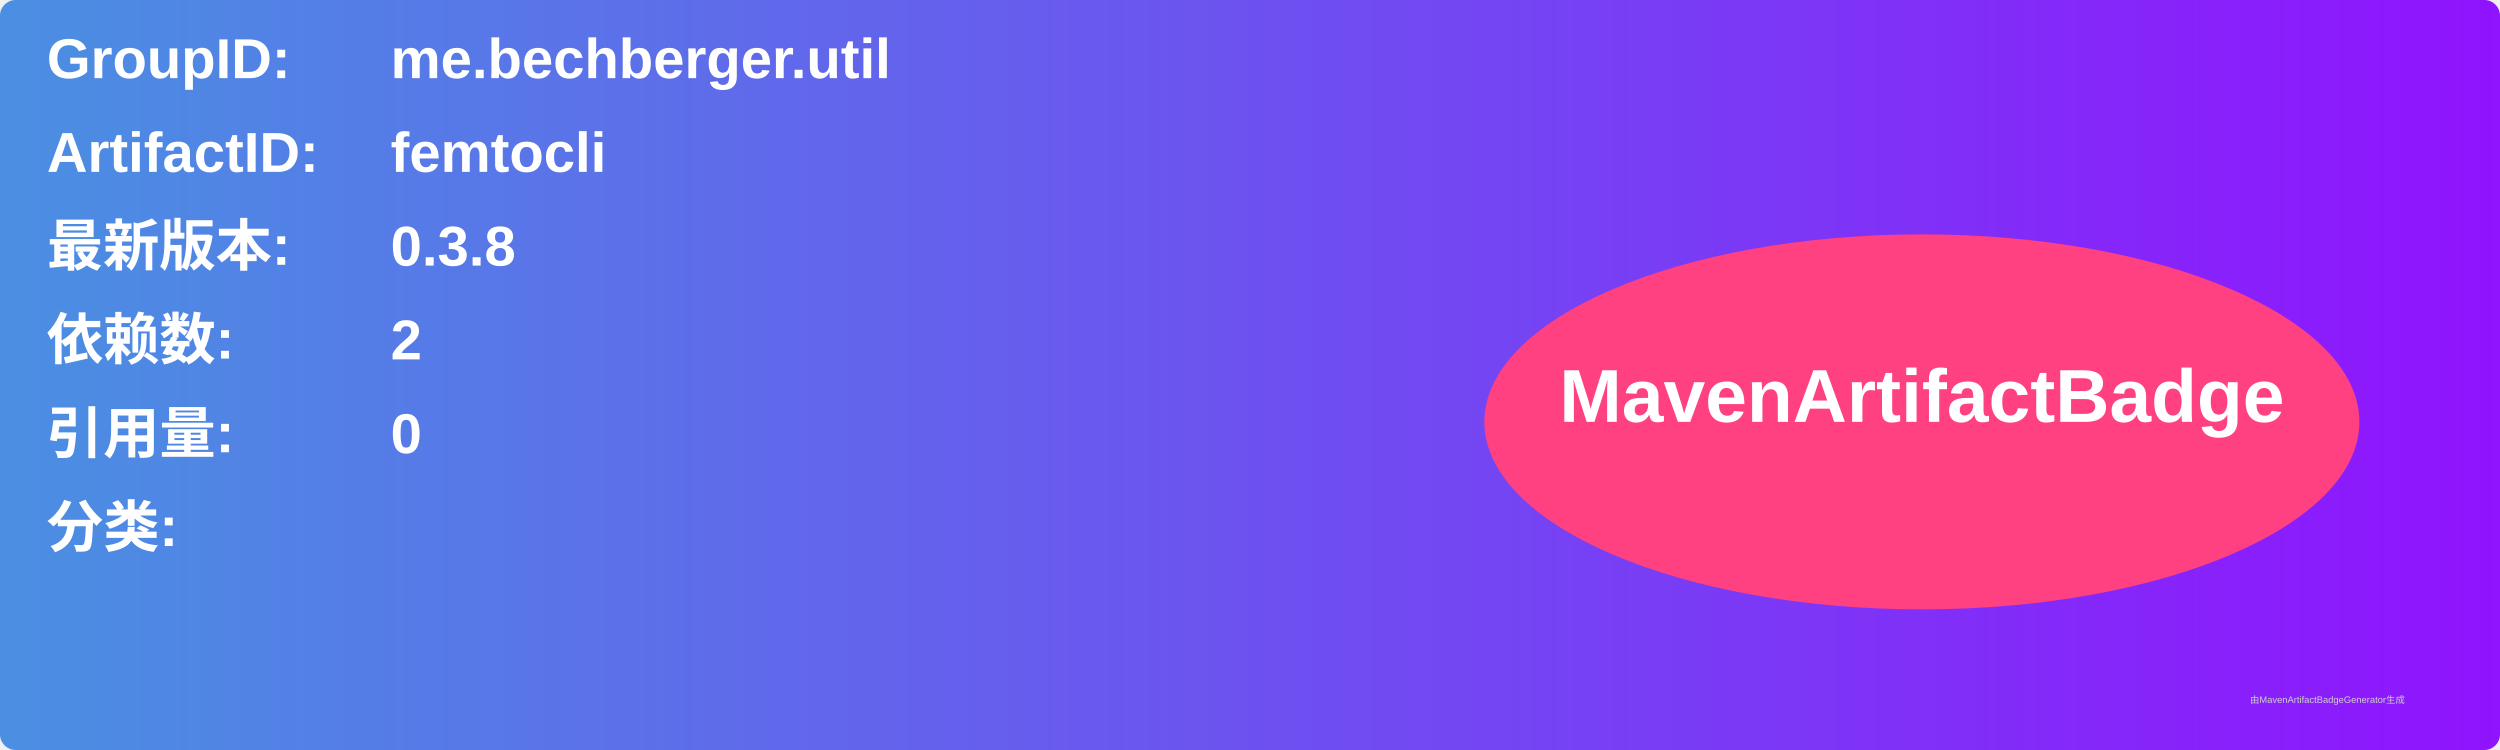
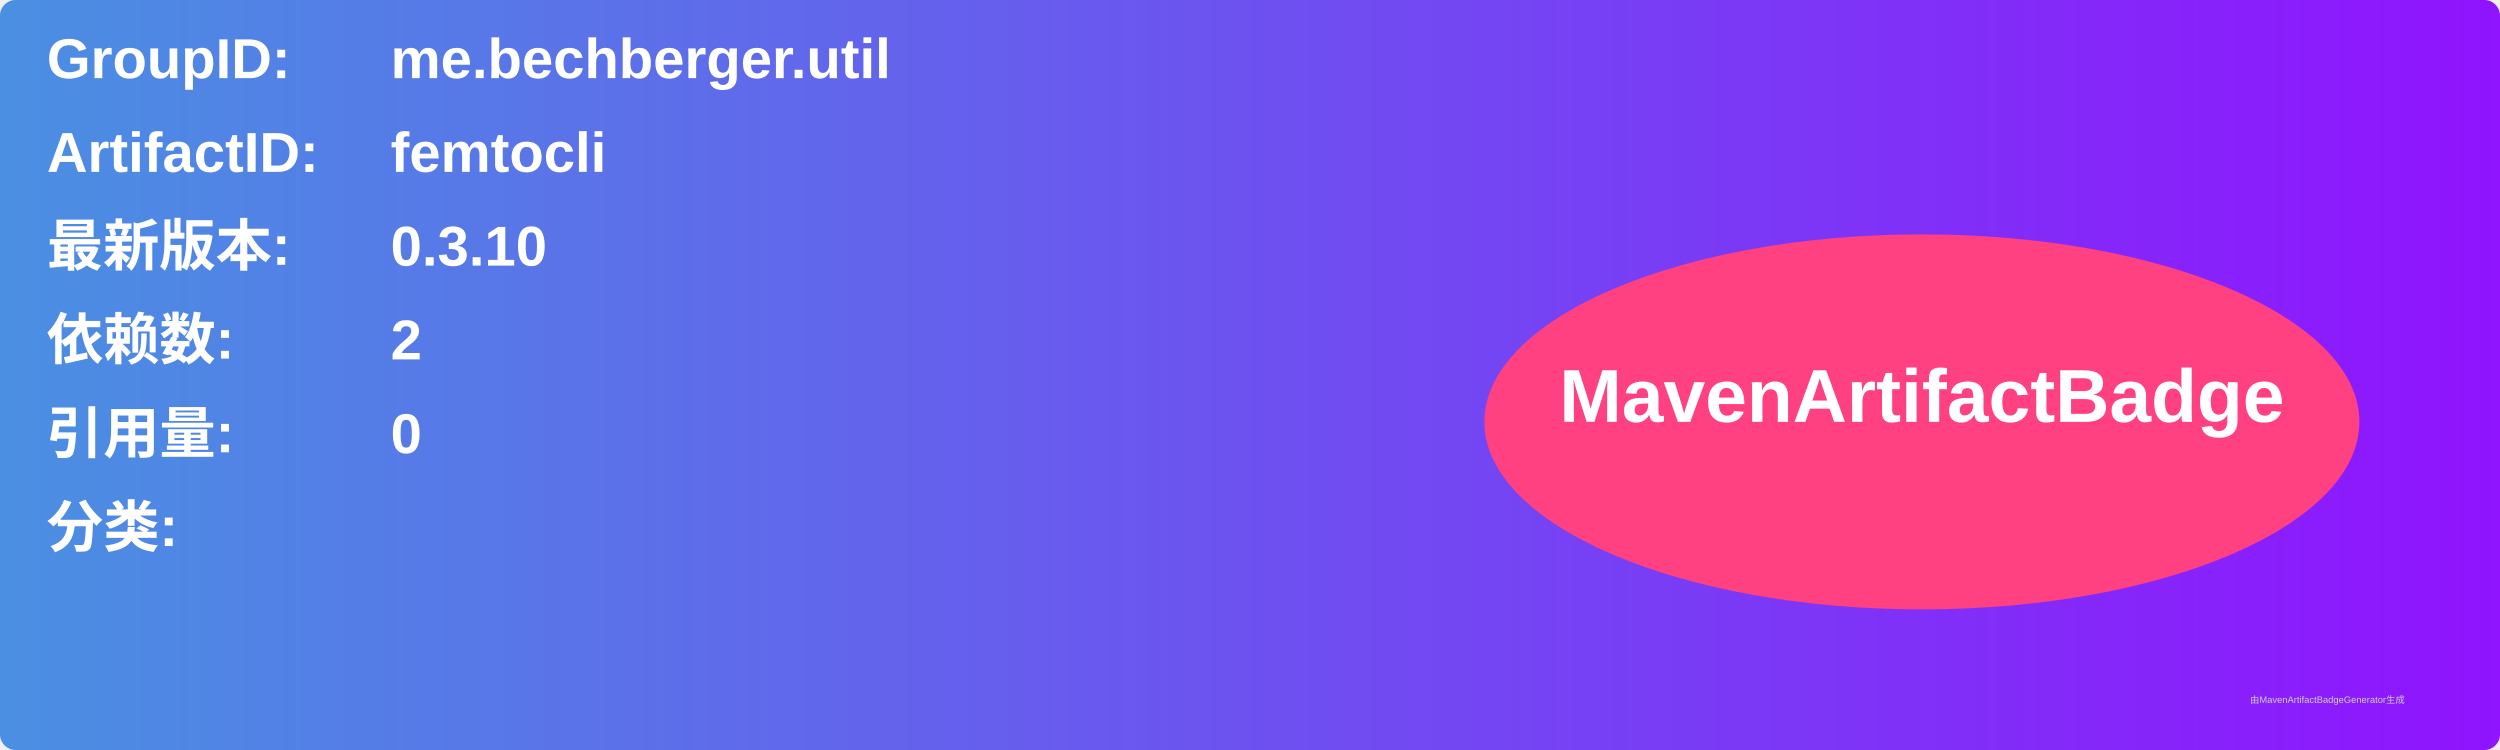
<svg xmlns="http://www.w3.org/2000/svg" width="800" height="240" viewBox="0 0 800 240">
  <linearGradient id="grad" x1="0%" y1="0%" x2="100%" y2="0%">
    <stop offset="0%" stop-color="#4a90e2" />
    <stop offset="100%" stop-color="#9013fe" />
  </linearGradient>
  <rect width="100%" height="100%" rx="5" ry="5" fill="url(#grad)" />
  <g transform="translate(15, 15)">
    <text x="0" y="10" font-family="Arial" font-size="18" fill="white" font-weight="bold" width="260">GroupID:</text>
    <text x="110" y="10" font-family="Arial" font-size="18" fill="white" font-weight="bold" width="460">me.bechberger.util</text>
    <text x="0" y="40" font-family="Arial" font-size="18" fill="white" font-weight="bold" width="260">ArtifactID:</text>
    <text x="110" y="40" font-family="Arial" font-size="18" fill="white" font-weight="bold" width="460">femtocli</text>
    <text x="0" y="70" font-family="Arial" font-size="18" fill="white" font-weight="bold">最新版本:</text>
    <text x="110" y="70" font-family="Arial" font-size="18" fill="white" font-weight="bold">
-       <tspan font-weight="bold">0.3.8</tspan>
+       <tspan font-weight="bold">0.3.10</tspan>
    </text>
    <text x="0" y="100" font-family="Arial" font-size="18" fill="white" font-weight="bold">依赖数: </text>
    <text x="110" y="100" font-family="Arial" font-size="18" fill="white">
      <tspan font-weight="bold">2</tspan>
    </text>
    <text x="0" y="130" font-family="Arial" font-size="18" fill="white" font-weight="bold">引用量: </text>
    <text x="110" y="130" font-family="Arial" font-size="18" fill="white">
      <tspan font-weight="bold">0</tspan>
    </text>
    <text x="0" y="160" font-family="Arial" font-size="18" fill="white" font-weight="bold">分类:</text>
    <text x="10" y="190" font-family="Arial" font-size="10" fill="white">
      <tspan font-weight="bold" />
    </text>
    <ellipse cx="600" cy="120" rx="140" ry="60" fill="#ff4081" />
    <text x="600" y="120" text-anchor="middle" font-family="Arial" font-size="24" fill="white" font-weight="bold">MavenArtifactBadge</text>
  </g>
  <text x="720" y="225" font-family="Arial" font-size="3" fill="#d0d0d0">由MavenArtifactBadgeGenerator生成</text>
</svg>
